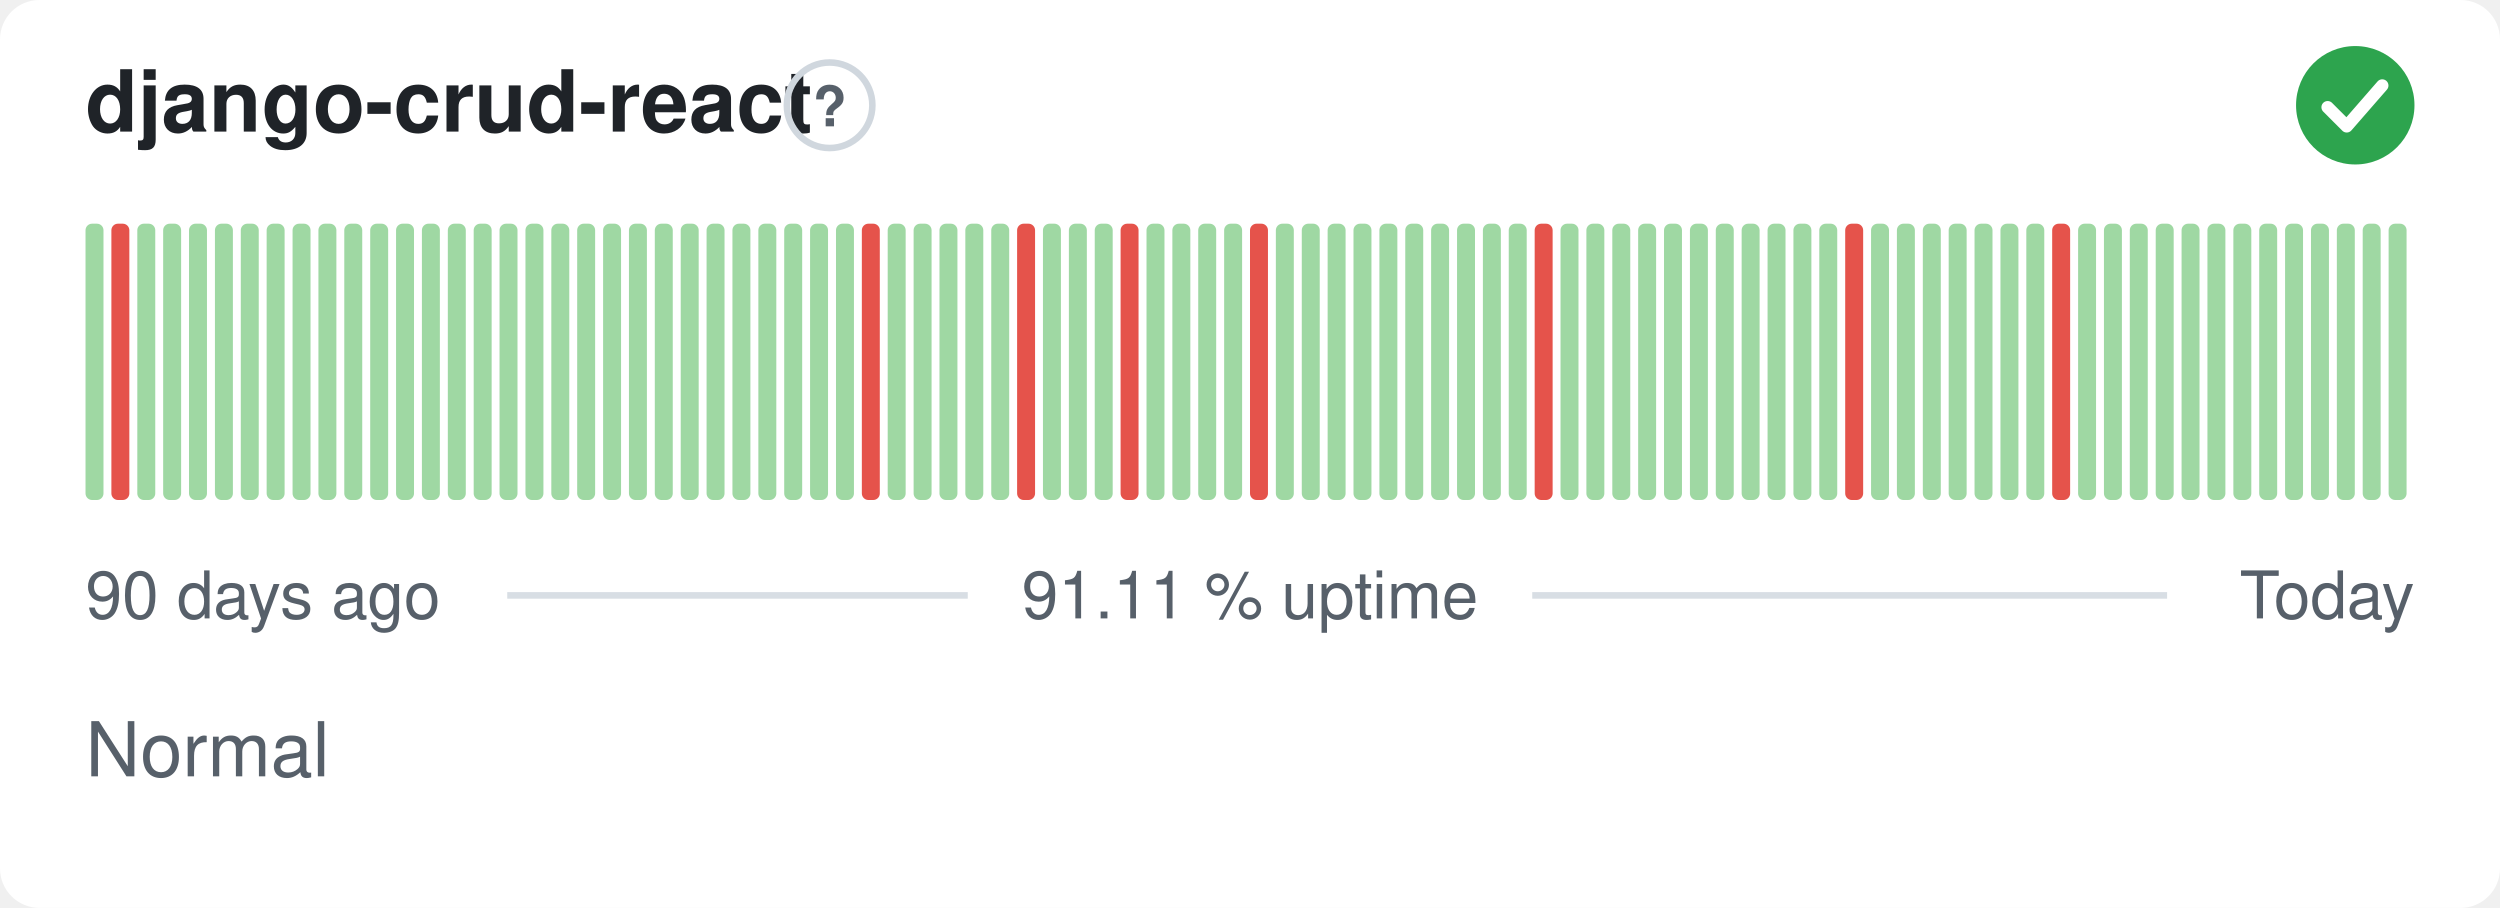
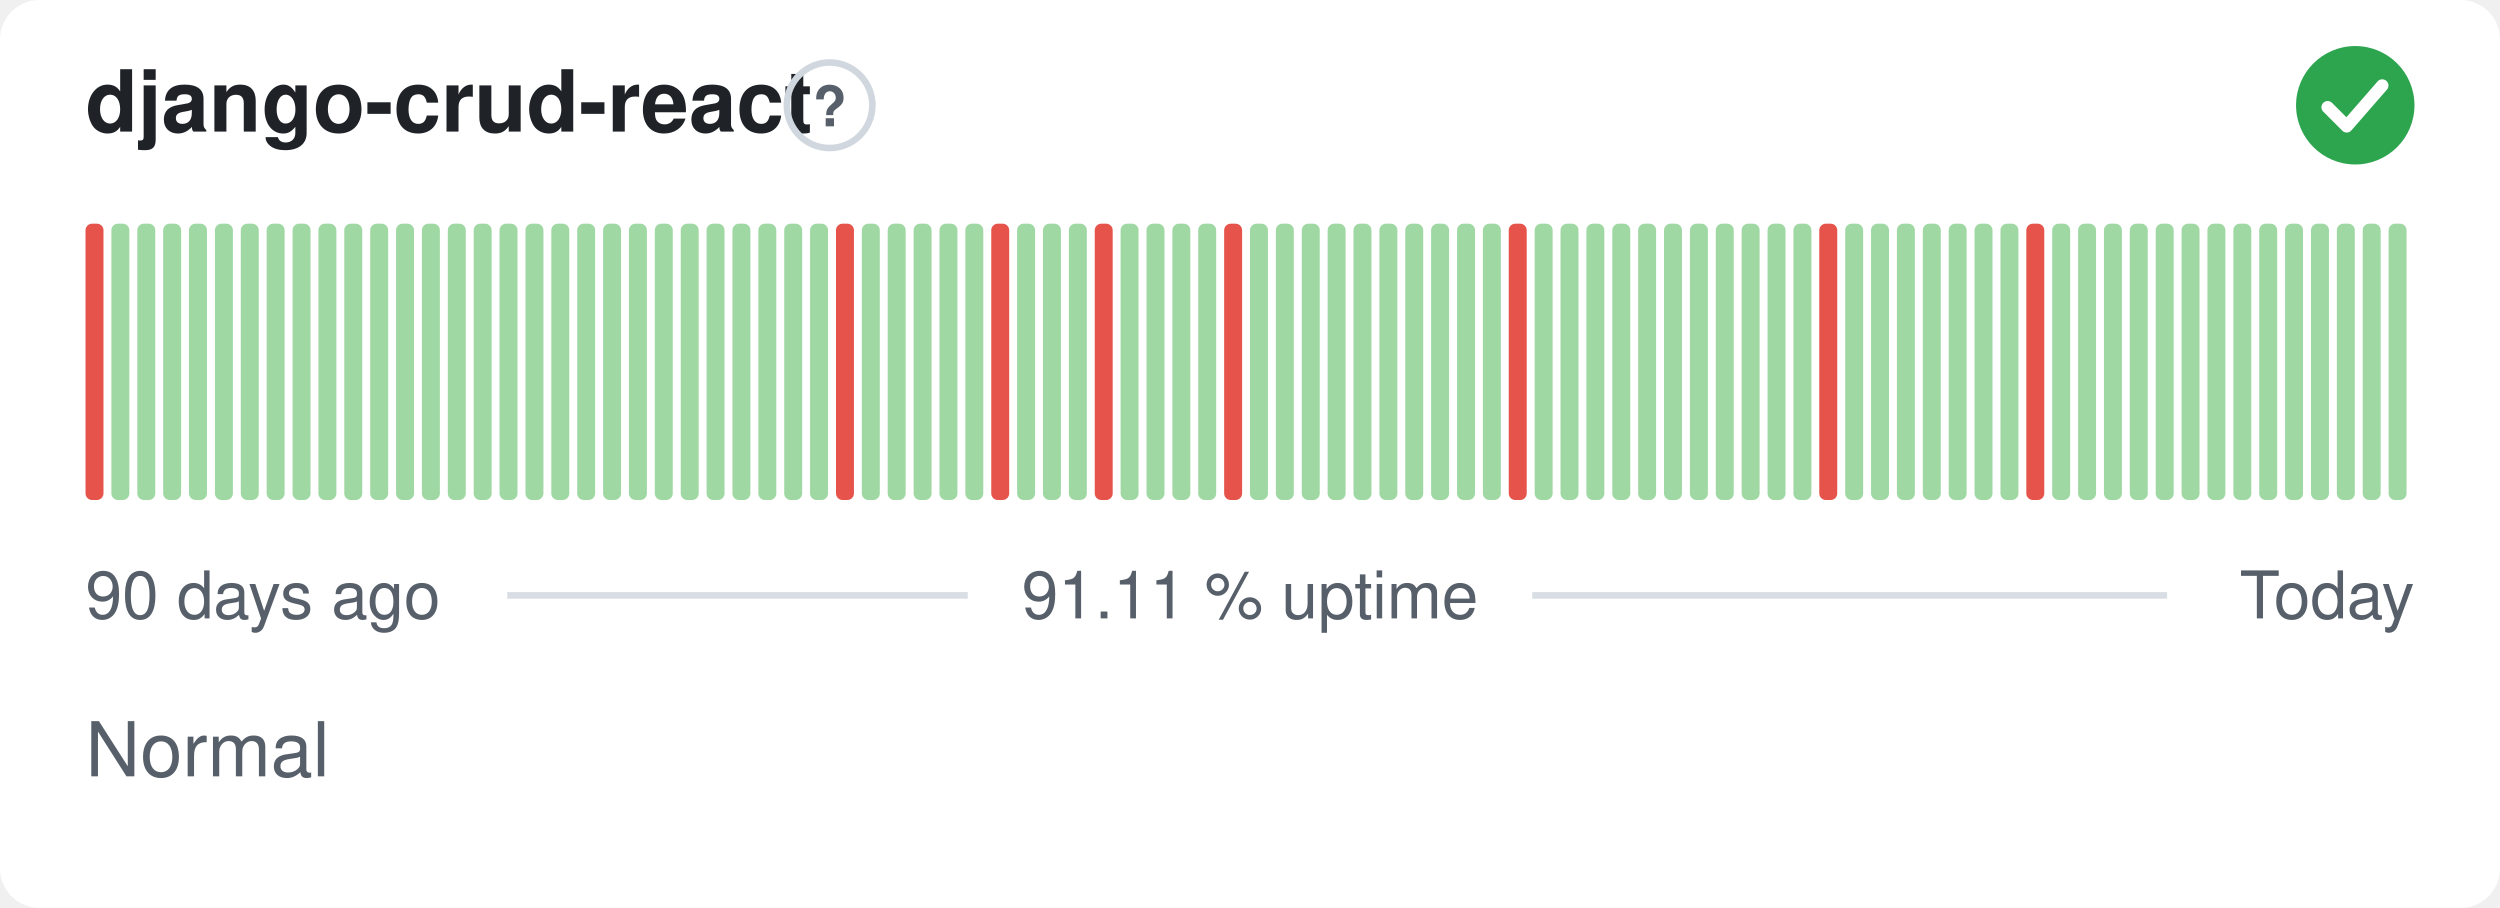
<svg xmlns="http://www.w3.org/2000/svg" width="380" height="138" viewBox="0 0 380 138" role="img" aria-label="django-crud-react: Normal, 91.11 % uptime over the last 90 days" font-family="-apple-system,BlinkMacSystemFont,'Segoe UI',Helvetica,Arial,sans-serif">
  <style>
    @media (prefers-color-scheme: dark) {
      .bg { fill: #0d1117 }
      .title { fill: #e6edf3 }
      .muted { fill: #8b949e }
      .hint { stroke: #30363d }
      .rule { stroke: #30363d }
      .nodata { fill: #21262d }
    }
  </style>
  <rect class="bg" width="380" height="138" rx="6" fill="#ffffff" />
  <text class="title" x="13" y="20" font-size="13" font-weight="600" fill="#1f2328">django-crud-react</text>
  <circle class="hint" cx="126.1" cy="16" r="6.5" fill="none" stroke="#d0d7de" stroke-width="1" />
  <text class="muted" x="126.1" y="19.2" text-anchor="middle" font-size="8.5" font-weight="700" fill="#57606a">?</text>
  <circle cx="358" cy="16" r="9" fill="#2da44e" />
  <path d="M353.80 16.30l2.90 2.90 5.40 -6.20" fill="none" stroke="#fff" stroke-width="1.89" stroke-linecap="round" stroke-linejoin="round" />
-   <rect x="13.00" y="34.00" width="2.73" height="42.00" rx="1" fill="#9fd8a3" />
-   <rect x="16.93" y="34.00" width="2.73" height="42.00" rx="1" fill="#e5534b" />
+   <rect x="13.00" y="34.00" width="2.73" height="42.00" rx="1" fill="#e5534b" />
+   <rect x="16.93" y="34.00" width="2.73" height="42.00" rx="1" fill="#9fd8a3" />
  <rect x="20.87" y="34.00" width="2.73" height="42.00" rx="1" fill="#9fd8a3" />
  <rect x="24.80" y="34.00" width="2.73" height="42.00" rx="1" fill="#9fd8a3" />
  <rect x="28.73" y="34.00" width="2.73" height="42.00" rx="1" fill="#9fd8a3" />
  <rect x="32.67" y="34.00" width="2.73" height="42.00" rx="1" fill="#9fd8a3" />
  <rect x="36.60" y="34.00" width="2.73" height="42.00" rx="1" fill="#9fd8a3" />
  <rect x="40.53" y="34.00" width="2.73" height="42.00" rx="1" fill="#9fd8a3" />
  <rect x="44.47" y="34.00" width="2.73" height="42.00" rx="1" fill="#9fd8a3" />
  <rect x="48.40" y="34.00" width="2.73" height="42.00" rx="1" fill="#9fd8a3" />
  <rect x="52.33" y="34.00" width="2.73" height="42.00" rx="1" fill="#9fd8a3" />
  <rect x="56.27" y="34.00" width="2.73" height="42.00" rx="1" fill="#9fd8a3" />
  <rect x="60.20" y="34.00" width="2.73" height="42.00" rx="1" fill="#9fd8a3" />
  <rect x="64.13" y="34.00" width="2.73" height="42.00" rx="1" fill="#9fd8a3" />
  <rect x="68.07" y="34.00" width="2.73" height="42.00" rx="1" fill="#9fd8a3" />
  <rect x="72.00" y="34.00" width="2.73" height="42.00" rx="1" fill="#9fd8a3" />
  <rect x="75.93" y="34.00" width="2.73" height="42.00" rx="1" fill="#9fd8a3" />
  <rect x="79.87" y="34.00" width="2.73" height="42.00" rx="1" fill="#9fd8a3" />
  <rect x="83.80" y="34.00" width="2.73" height="42.00" rx="1" fill="#9fd8a3" />
  <rect x="87.73" y="34.00" width="2.73" height="42.00" rx="1" fill="#9fd8a3" />
  <rect x="91.67" y="34.00" width="2.73" height="42.00" rx="1" fill="#9fd8a3" />
  <rect x="95.60" y="34.00" width="2.73" height="42.00" rx="1" fill="#9fd8a3" />
  <rect x="99.53" y="34.00" width="2.73" height="42.00" rx="1" fill="#9fd8a3" />
  <rect x="103.47" y="34.00" width="2.73" height="42.00" rx="1" fill="#9fd8a3" />
  <rect x="107.40" y="34.00" width="2.73" height="42.00" rx="1" fill="#9fd8a3" />
  <rect x="111.33" y="34.00" width="2.73" height="42.00" rx="1" fill="#9fd8a3" />
  <rect x="115.27" y="34.00" width="2.73" height="42.00" rx="1" fill="#9fd8a3" />
  <rect x="119.20" y="34.00" width="2.73" height="42.00" rx="1" fill="#9fd8a3" />
  <rect x="123.13" y="34.00" width="2.73" height="42.00" rx="1" fill="#9fd8a3" />
-   <rect x="127.07" y="34.00" width="2.73" height="42.00" rx="1" fill="#9fd8a3" />
-   <rect x="131.00" y="34.00" width="2.73" height="42.00" rx="1" fill="#e5534b" />
+   <rect x="127.07" y="34.00" width="2.73" height="42.00" rx="1" fill="#e5534b" />
+   <rect x="131.00" y="34.00" width="2.73" height="42.00" rx="1" fill="#9fd8a3" />
  <rect x="134.93" y="34.00" width="2.73" height="42.00" rx="1" fill="#9fd8a3" />
  <rect x="138.87" y="34.00" width="2.73" height="42.00" rx="1" fill="#9fd8a3" />
  <rect x="142.80" y="34.00" width="2.73" height="42.00" rx="1" fill="#9fd8a3" />
  <rect x="146.73" y="34.00" width="2.73" height="42.00" rx="1" fill="#9fd8a3" />
-   <rect x="150.67" y="34.00" width="2.73" height="42.00" rx="1" fill="#9fd8a3" />
-   <rect x="154.60" y="34.00" width="2.73" height="42.00" rx="1" fill="#e5534b" />
+   <rect x="150.67" y="34.00" width="2.73" height="42.00" rx="1" fill="#e5534b" />
+   <rect x="154.60" y="34.00" width="2.73" height="42.00" rx="1" fill="#9fd8a3" />
  <rect x="158.53" y="34.00" width="2.73" height="42.00" rx="1" fill="#9fd8a3" />
  <rect x="162.47" y="34.00" width="2.73" height="42.00" rx="1" fill="#9fd8a3" />
-   <rect x="166.40" y="34.00" width="2.73" height="42.00" rx="1" fill="#9fd8a3" />
-   <rect x="170.33" y="34.00" width="2.73" height="42.00" rx="1" fill="#e5534b" />
+   <rect x="166.40" y="34.00" width="2.73" height="42.00" rx="1" fill="#e5534b" />
+   <rect x="170.33" y="34.00" width="2.73" height="42.00" rx="1" fill="#9fd8a3" />
  <rect x="174.27" y="34.00" width="2.73" height="42.00" rx="1" fill="#9fd8a3" />
  <rect x="178.20" y="34.00" width="2.73" height="42.00" rx="1" fill="#9fd8a3" />
  <rect x="182.13" y="34.00" width="2.73" height="42.00" rx="1" fill="#9fd8a3" />
-   <rect x="186.07" y="34.00" width="2.73" height="42.00" rx="1" fill="#9fd8a3" />
-   <rect x="190.00" y="34.00" width="2.73" height="42.00" rx="1" fill="#e5534b" />
+   <rect x="186.07" y="34.00" width="2.73" height="42.00" rx="1" fill="#e5534b" />
+   <rect x="190.00" y="34.00" width="2.73" height="42.00" rx="1" fill="#9fd8a3" />
  <rect x="193.93" y="34.00" width="2.73" height="42.00" rx="1" fill="#9fd8a3" />
  <rect x="197.87" y="34.00" width="2.73" height="42.00" rx="1" fill="#9fd8a3" />
  <rect x="201.80" y="34.00" width="2.73" height="42.00" rx="1" fill="#9fd8a3" />
  <rect x="205.73" y="34.00" width="2.73" height="42.00" rx="1" fill="#9fd8a3" />
  <rect x="209.67" y="34.00" width="2.73" height="42.00" rx="1" fill="#9fd8a3" />
  <rect x="213.60" y="34.00" width="2.73" height="42.00" rx="1" fill="#9fd8a3" />
  <rect x="217.53" y="34.00" width="2.73" height="42.00" rx="1" fill="#9fd8a3" />
  <rect x="221.47" y="34.00" width="2.73" height="42.00" rx="1" fill="#9fd8a3" />
  <rect x="225.40" y="34.00" width="2.73" height="42.00" rx="1" fill="#9fd8a3" />
-   <rect x="229.33" y="34.00" width="2.73" height="42.00" rx="1" fill="#9fd8a3" />
-   <rect x="233.27" y="34.00" width="2.73" height="42.00" rx="1" fill="#e5534b" />
+   <rect x="229.33" y="34.00" width="2.73" height="42.00" rx="1" fill="#e5534b" />
+   <rect x="233.27" y="34.00" width="2.73" height="42.00" rx="1" fill="#9fd8a3" />
  <rect x="237.20" y="34.00" width="2.73" height="42.00" rx="1" fill="#9fd8a3" />
  <rect x="241.13" y="34.00" width="2.73" height="42.00" rx="1" fill="#9fd8a3" />
  <rect x="245.07" y="34.00" width="2.73" height="42.00" rx="1" fill="#9fd8a3" />
  <rect x="249.00" y="34.00" width="2.73" height="42.00" rx="1" fill="#9fd8a3" />
  <rect x="252.93" y="34.00" width="2.73" height="42.00" rx="1" fill="#9fd8a3" />
  <rect x="256.87" y="34.00" width="2.73" height="42.00" rx="1" fill="#9fd8a3" />
  <rect x="260.80" y="34.00" width="2.73" height="42.00" rx="1" fill="#9fd8a3" />
  <rect x="264.73" y="34.00" width="2.73" height="42.00" rx="1" fill="#9fd8a3" />
  <rect x="268.67" y="34.00" width="2.73" height="42.00" rx="1" fill="#9fd8a3" />
  <rect x="272.60" y="34.00" width="2.73" height="42.00" rx="1" fill="#9fd8a3" />
-   <rect x="276.53" y="34.00" width="2.73" height="42.00" rx="1" fill="#9fd8a3" />
-   <rect x="280.47" y="34.00" width="2.73" height="42.00" rx="1" fill="#e5534b" />
+   <rect x="276.53" y="34.00" width="2.73" height="42.00" rx="1" fill="#e5534b" />
+   <rect x="280.47" y="34.00" width="2.73" height="42.00" rx="1" fill="#9fd8a3" />
  <rect x="284.40" y="34.00" width="2.73" height="42.00" rx="1" fill="#9fd8a3" />
  <rect x="288.33" y="34.00" width="2.73" height="42.00" rx="1" fill="#9fd8a3" />
  <rect x="292.27" y="34.00" width="2.73" height="42.00" rx="1" fill="#9fd8a3" />
  <rect x="296.20" y="34.00" width="2.73" height="42.00" rx="1" fill="#9fd8a3" />
  <rect x="300.13" y="34.00" width="2.73" height="42.00" rx="1" fill="#9fd8a3" />
  <rect x="304.07" y="34.00" width="2.73" height="42.00" rx="1" fill="#9fd8a3" />
-   <rect x="308.00" y="34.00" width="2.73" height="42.00" rx="1" fill="#9fd8a3" />
-   <rect x="311.93" y="34.00" width="2.73" height="42.00" rx="1" fill="#e5534b" />
+   <rect x="308.00" y="34.00" width="2.73" height="42.00" rx="1" fill="#e5534b" />
+   <rect x="311.93" y="34.00" width="2.73" height="42.00" rx="1" fill="#9fd8a3" />
  <rect x="315.87" y="34.00" width="2.73" height="42.00" rx="1" fill="#9fd8a3" />
  <rect x="319.80" y="34.00" width="2.73" height="42.00" rx="1" fill="#9fd8a3" />
  <rect x="323.73" y="34.00" width="2.73" height="42.00" rx="1" fill="#9fd8a3" />
  <rect x="327.67" y="34.00" width="2.73" height="42.00" rx="1" fill="#9fd8a3" />
  <rect x="331.60" y="34.00" width="2.73" height="42.00" rx="1" fill="#9fd8a3" />
  <rect x="335.53" y="34.00" width="2.73" height="42.00" rx="1" fill="#9fd8a3" />
  <rect x="339.47" y="34.00" width="2.73" height="42.00" rx="1" fill="#9fd8a3" />
  <rect x="343.40" y="34.00" width="2.73" height="42.00" rx="1" fill="#9fd8a3" />
  <rect x="347.33" y="34.00" width="2.73" height="42.00" rx="1" fill="#9fd8a3" />
  <rect x="351.27" y="34.00" width="2.73" height="42.00" rx="1" fill="#9fd8a3" />
  <rect x="355.20" y="34.00" width="2.73" height="42.00" rx="1" fill="#9fd8a3" />
  <rect x="359.13" y="34.00" width="2.73" height="42.00" rx="1" fill="#9fd8a3" />
  <rect x="363.07" y="34.00" width="2.73" height="42.00" rx="1" fill="#9fd8a3" />
  <text class="muted" x="13" y="94" font-size="10" fill="#57606a">90 days ago</text>
  <text class="muted" x="190" y="94" text-anchor="middle" font-size="10" fill="#57606a">91.11 % uptime</text>
  <text class="muted" x="367" y="94" text-anchor="end" font-size="10" fill="#57606a">Today</text>
  <line class="rule" x1="77.1" y1="90.5" x2="147.1" y2="90.5" stroke="#d8dee4" stroke-width="1" />
  <line class="rule" x1="232.9" y1="90.5" x2="329.4" y2="90.5" stroke="#d8dee4" stroke-width="1" />
  <text class="muted" x="13" y="118" font-size="11.5" fill="#57606a">Normal</text>
</svg>
